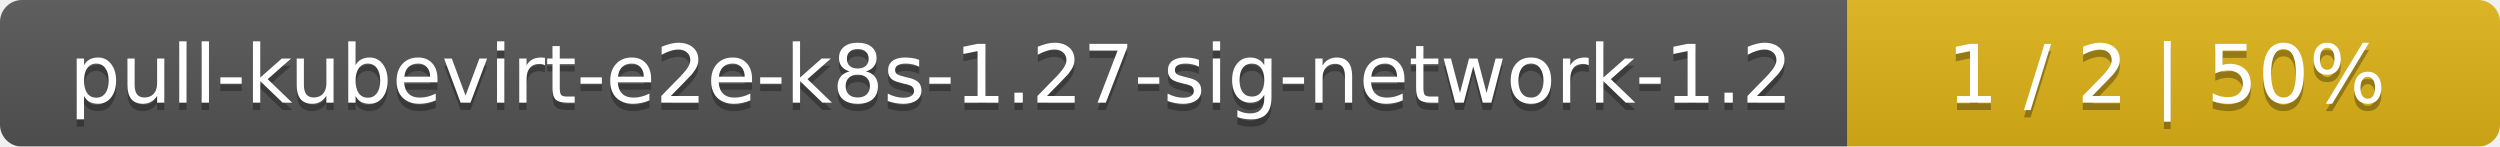
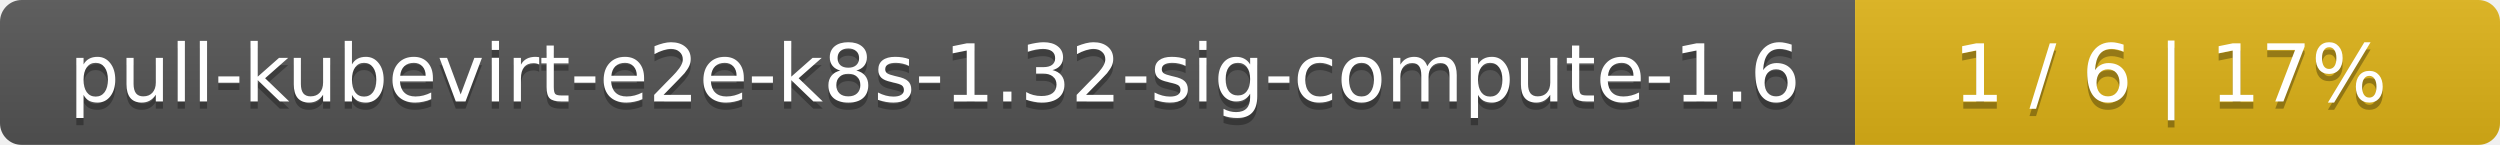
- <svg xmlns="http://www.w3.org/2000/svg" width="341" height="20">
+ <svg xmlns="http://www.w3.org/2000/svg" width="345" height="20">
  <linearGradient id="smooth" x2="0" y2="100%">
    <stop offset="0" stop-color="#bbb" stop-opacity=".1" />
    <stop offset="1" stop-opacity=".1" />
  </linearGradient>
  <mask id="round">
-     <rect width="341" height="20" rx="3" fill="#fff" />
+     <rect width="345" height="20" rx="3" fill="#fff" />
  </mask>
  <g mask="url(#round)">
-     <rect width="252" height="20" fill="#555" />
-     <rect x="252" width="89" height="20" fill="#dfb317" />
-     <rect width="341" height="20" fill="url(#smooth)" />
+     <rect width="256" height="20" fill="#555" />
+     <rect x="256" width="89" height="20" fill="#dfb317" />
+     <rect width="345" height="20" fill="url(#smooth)" />
  </g>
  <g fill="#fff" text-anchor="middle" font-family="DejaVu Sans,Verdana,Geneva,sans-serif" font-size="11">
-     <text x="127" y="15" fill="#010101" fill-opacity=".3">pull-kubevirt-e2e-k8s-1.27-sig-network-1.2</text>
-     <text x="127" y="14">pull-kubevirt-e2e-k8s-1.27-sig-network-1.2</text>
-     <text x="295.5" y="15" fill="#010101" fill-opacity=".3">1 / 2    |    50%</text>
-     <text x="295.5" y="14">1 / 2    |    50%</text>
+     <text x="129" y="15" fill="#010101" fill-opacity=".3">pull-kubevirt-e2e-k8s-1.32-sig-compute-1.6</text>
+     <text x="129" y="14">pull-kubevirt-e2e-k8s-1.32-sig-compute-1.6</text>
+     <text x="299.5" y="15" fill="#010101" fill-opacity=".3">1 / 6    |    17%</text>
+     <text x="299.5" y="14">1 / 6    |    17%</text>
  </g>
</svg>
